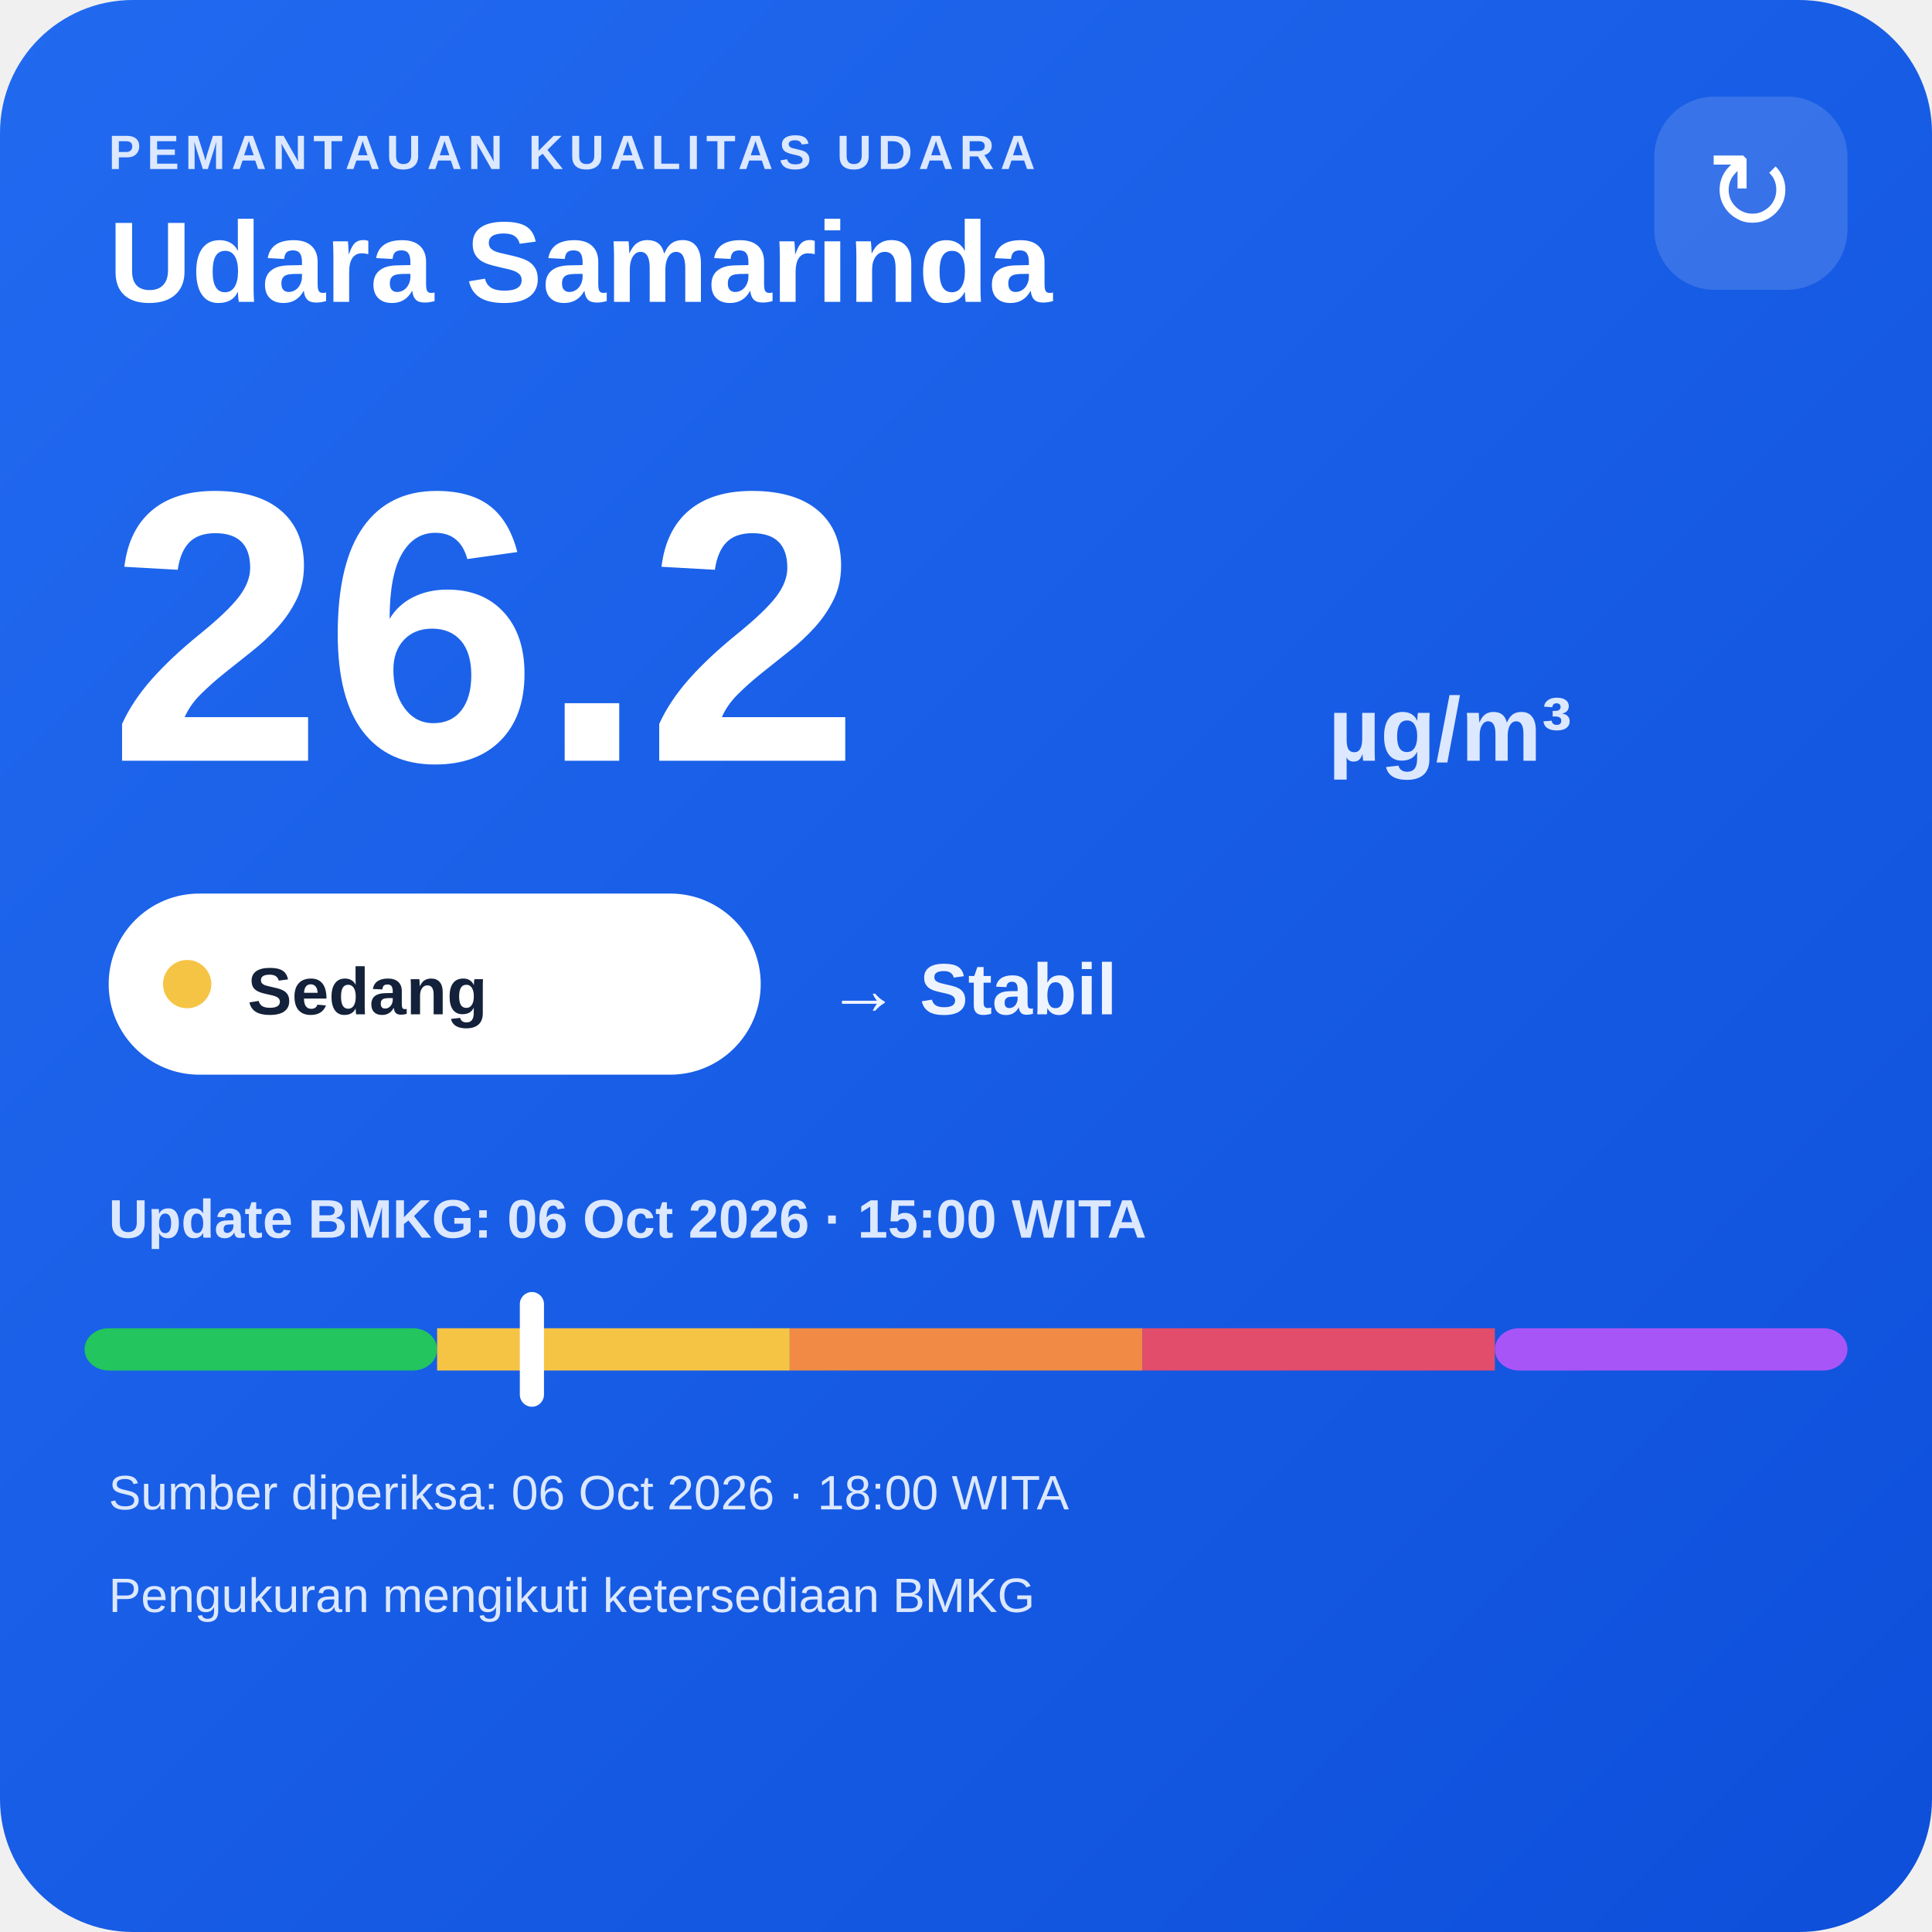
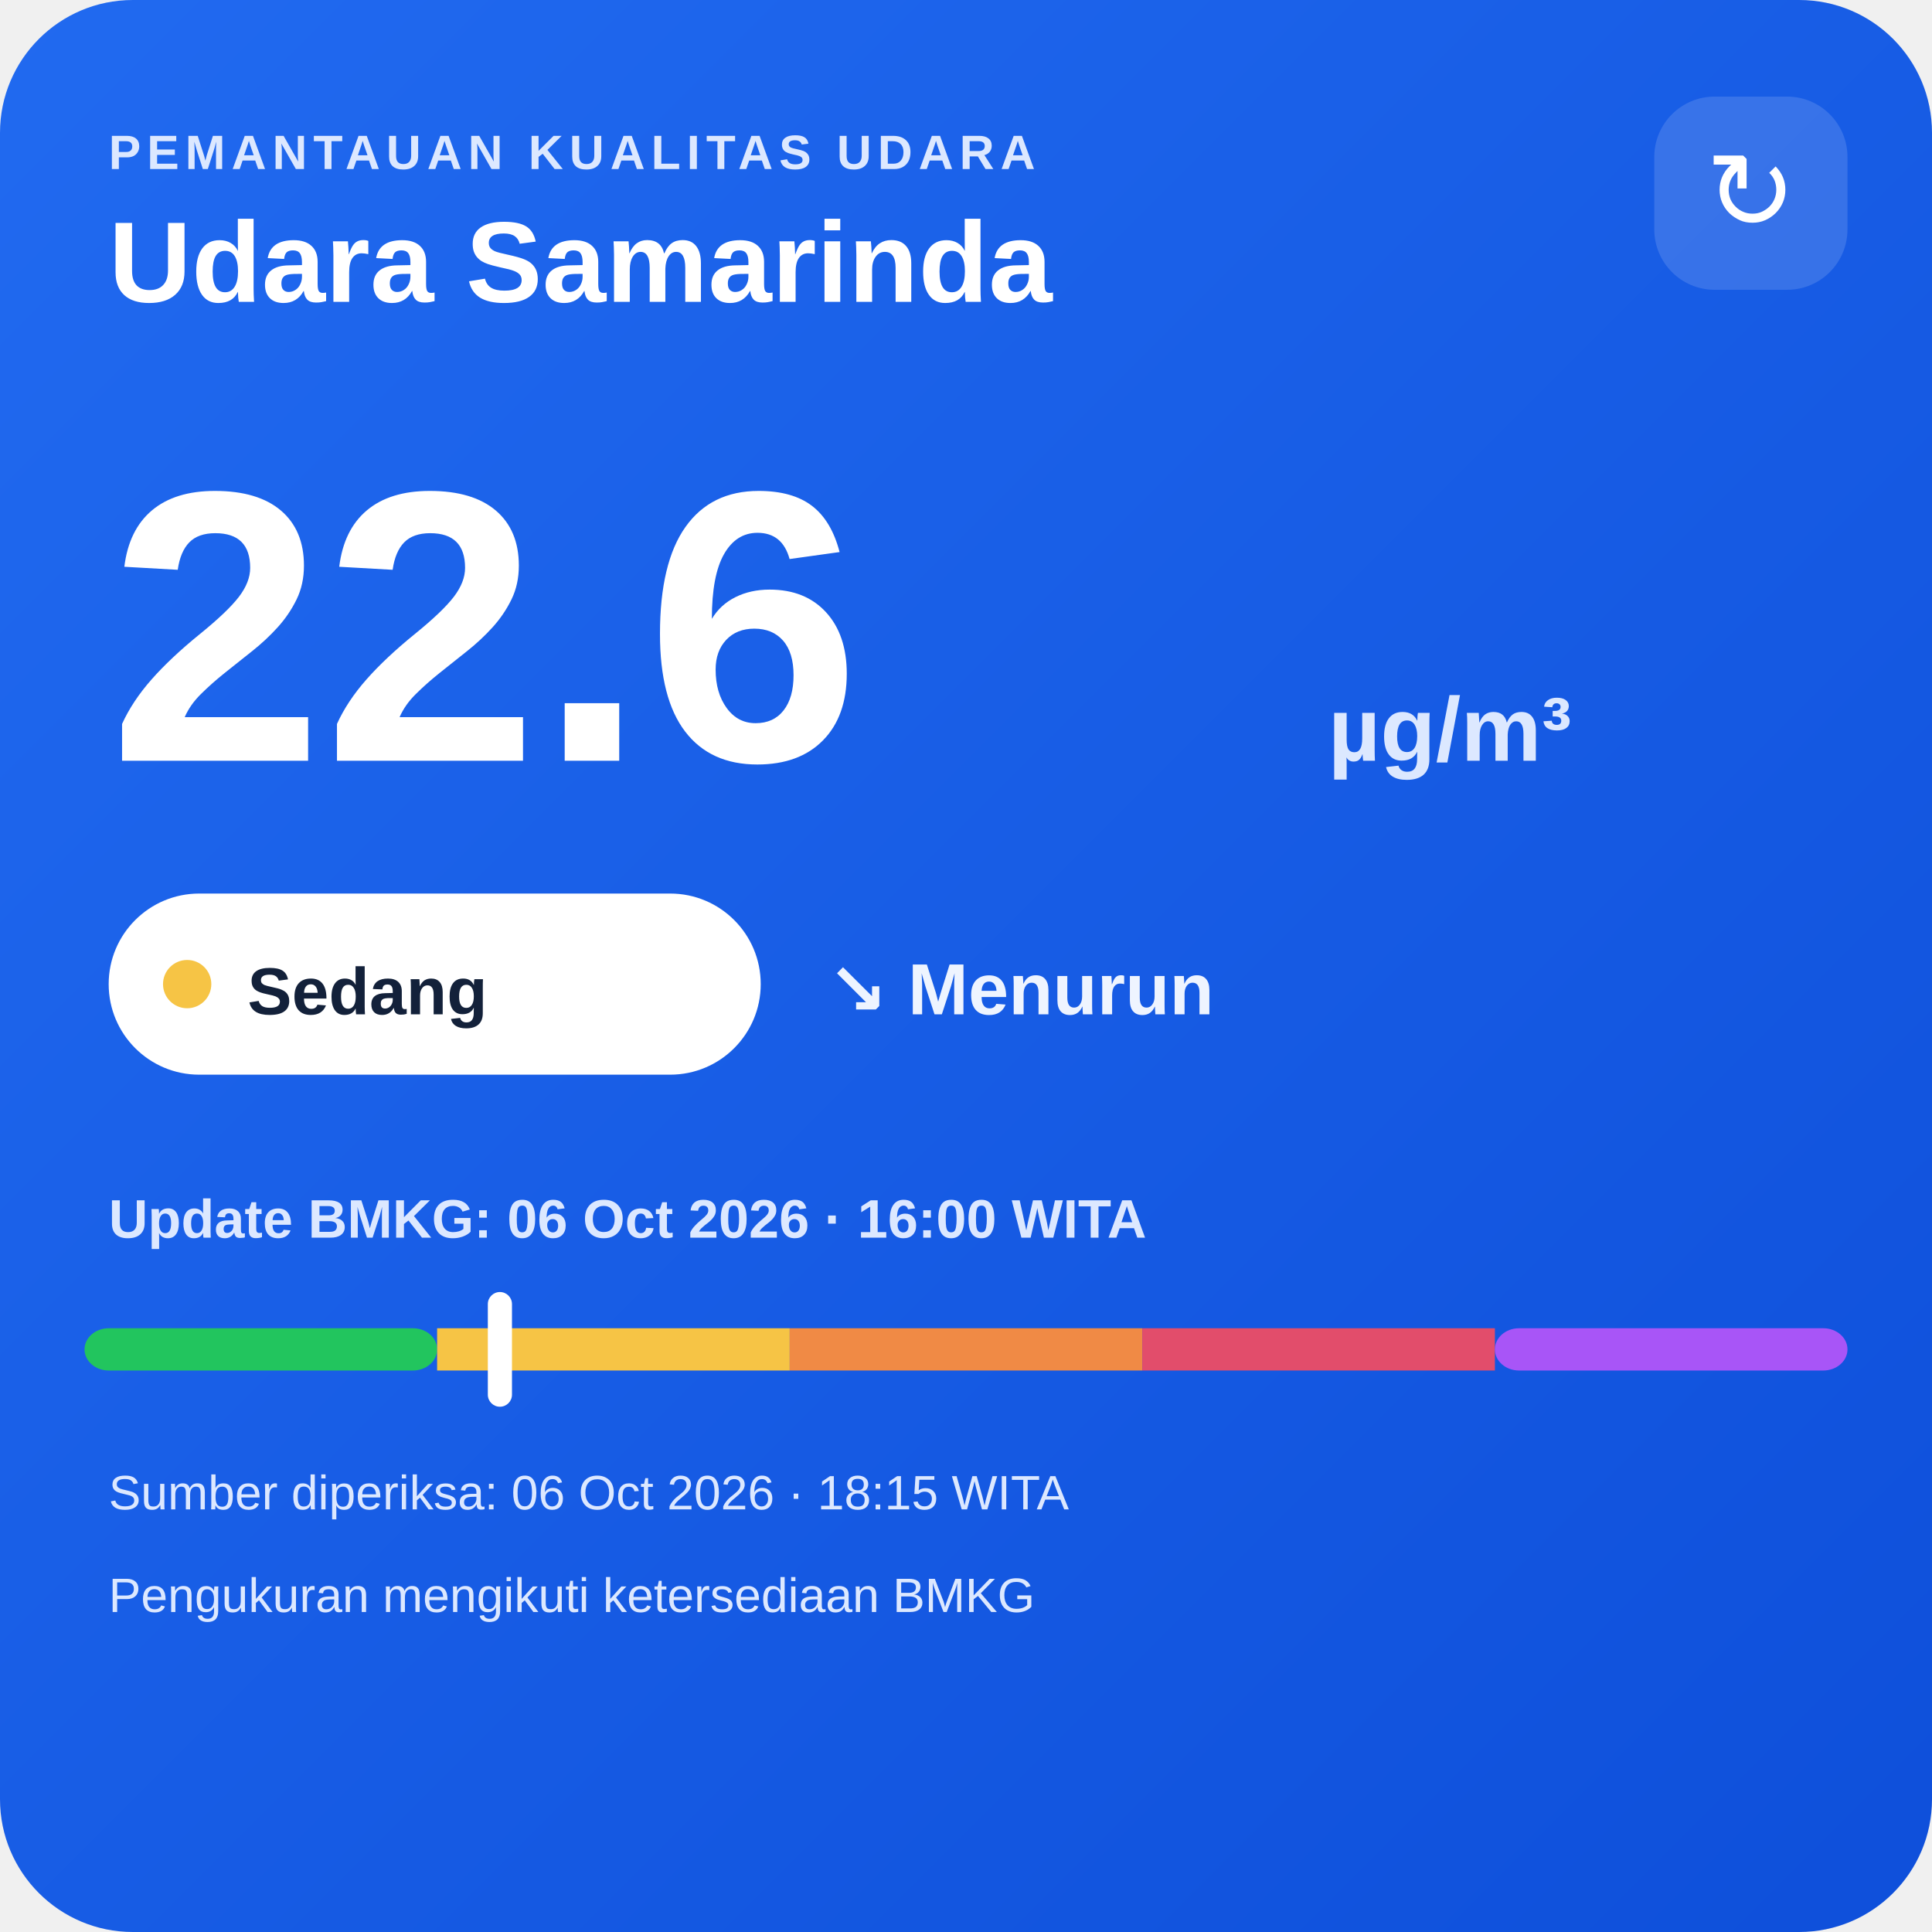
<svg xmlns="http://www.w3.org/2000/svg" width="320" height="320" viewBox="0 0 320 320">
  <defs>
    <linearGradient id="bg" x1="0" y1="0" x2="1" y2="1">
      <stop offset="0" stop-color="#216af0" />
      <stop offset="1" stop-color="#0e4fda" />
    </linearGradient>
  </defs>
  <rect width="320" height="320" rx="22" fill="url(#bg)" />
  <text x="18" y="28" fill="#dce8ff" font-family="Arial,sans-serif" font-size="8" font-weight="700" letter-spacing="1">PEMANTAUAN KUALITAS UDARA</text>
  <text x="18" y="50" fill="#ffffff" font-family="Arial,sans-serif" font-size="19" font-weight="700">Udara Samarinda</text>
  <rect x="274" y="16" width="32" height="32" rx="10" fill="#ffffff" fill-opacity=".14" />
  <text x="290" y="38" text-anchor="middle" fill="#ffffff" font-family="Arial,sans-serif" font-size="18">↻</text>
-   <text x="18" y="126" fill="#ffffff" font-family="Arial,sans-serif" font-size="64" font-weight="800">26.2</text>
+   <text x="18" y="126" fill="#ffffff" font-family="Arial,sans-serif" font-size="64" font-weight="800">22.6</text>
  <text x="220" y="126" fill="#dce8ff" font-family="Arial,sans-serif" font-size="15" font-weight="700">µg/m³</text>
  <rect x="18" y="148" width="108" height="30" rx="15" fill="#ffffff" />
  <circle cx="31" cy="163" r="4" fill="#f6c445" />
  <text x="41" y="168" fill="#13213a" font-family="Arial,sans-serif" font-size="11" font-weight="700">Sedang</text>
-   <text x="137" y="168" fill="#eef4ff" font-family="Arial,sans-serif" font-size="12" font-weight="700">→ Stabil</text>
-   <text x="18" y="205" fill="#dce8ff" font-family="Arial,sans-serif" font-size="9" font-weight="700">Update BMKG: 06 Oct 2026 · 15:00 WITA</text>
+   <text x="137" y="168" fill="#eef4ff" font-family="Arial,sans-serif" font-size="12" font-weight="700">↘ Menurun</text>
+   <text x="18" y="205" fill="#dce8ff" font-family="Arial,sans-serif" font-size="9" font-weight="700">Update BMKG: 06 Oct 2026 · 16:00 WITA</text>
  <rect x="14" y="220" width="58.4" height="7" rx="4" fill="#22c55e" />
  <rect x="72.4" y="220" width="58.4" height="7" fill="#f6c445" />
  <rect x="130.8" y="220" width="58.4" height="7" fill="#f08a45" />
  <rect x="189.2" y="220" width="58.4" height="7" fill="#e24d6b" />
  <rect x="247.6" y="220" width="58.4" height="7" rx="4" fill="#a855f7" />
-   <rect x="86.1" y="214" width="4" height="19" rx="2" fill="#ffffff" />
-   <text x="18" y="250" fill="#dce8ff" font-family="Arial,sans-serif" font-size="8">Sumber diperiksa: 06 Oct 2026 · 18:00 WITA</text>
+   <rect x="80.8" y="214" width="4" height="19" rx="2" fill="#ffffff" />
+   <text x="18" y="250" fill="#dce8ff" font-family="Arial,sans-serif" font-size="8">Sumber diperiksa: 06 Oct 2026 · 18:15 WITA</text>
  <text x="18" y="267" fill="#dce8ff" font-family="Arial,sans-serif" font-size="8">Pengukuran mengikuti ketersediaan BMKG</text>
</svg>
